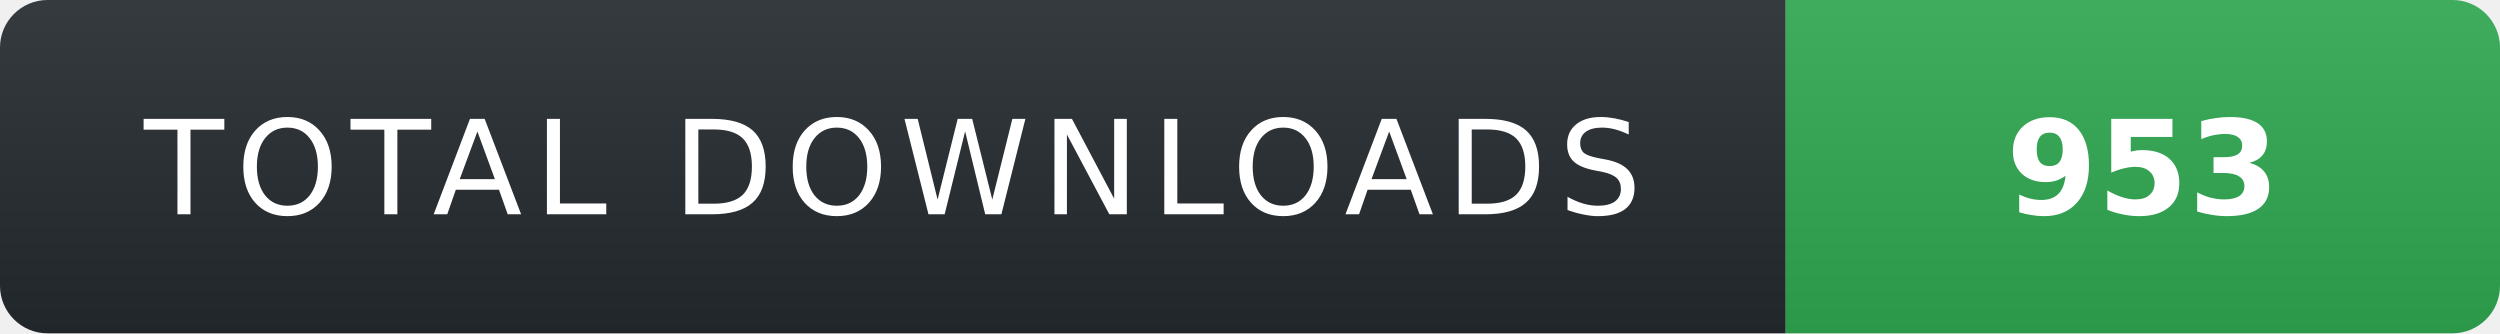
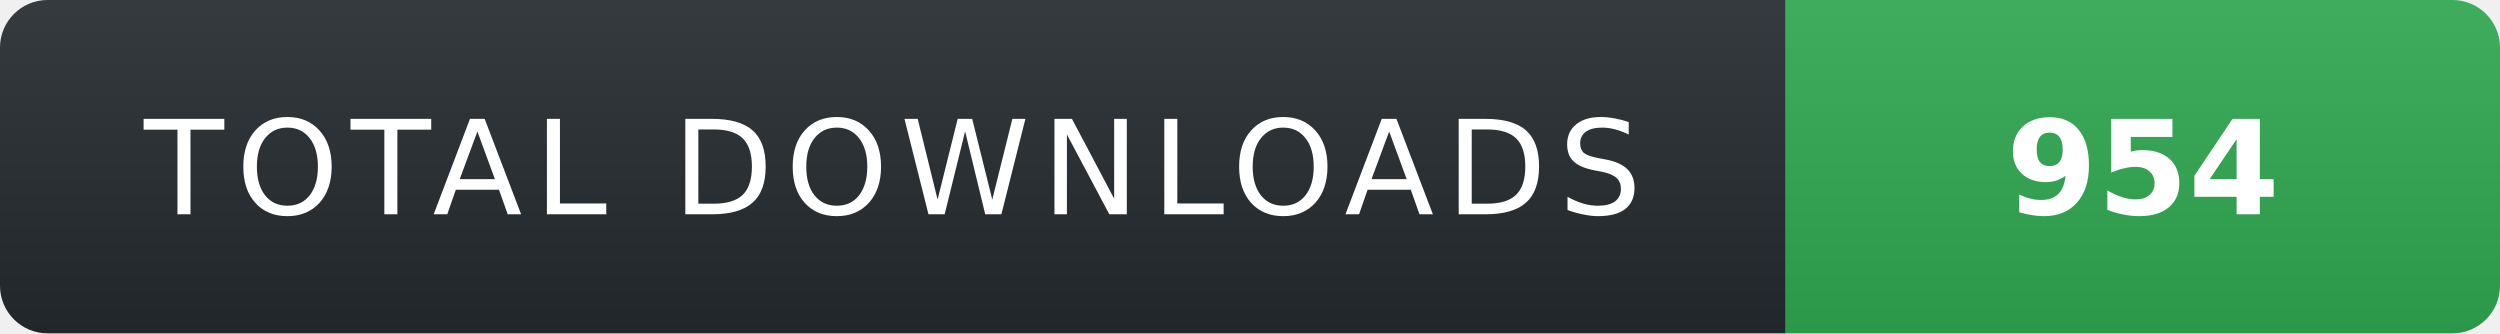
- <svg xmlns="http://www.w3.org/2000/svg" width="210" height="28" role="img" aria-label="TOTAL DOWNLOADS: 953">
+ <svg xmlns="http://www.w3.org/2000/svg" width="210" height="28" role="img" aria-label="TOTAL DOWNLOADS: 954">
  <linearGradient id="s" x2="0" y2="100%">
    <stop offset="0" stop-color="#fff" stop-opacity=".08" />
    <stop offset="1" stop-color="#000" stop-opacity=".08" />
  </linearGradient>
  <clipPath id="r">
    <rect width="210" height="28" rx="4" fill="#fff" />
  </clipPath>
  <g clip-path="url(#r)">
    <rect width="150" height="28" fill="#24292f" />
    <rect x="150" width="60" height="28" fill="#2ea44f" />
    <rect width="210" height="28" fill="url(#s)" />
  </g>
  <g fill="#fff" text-anchor="middle" font-family="Verdana,Geneva,DejaVu Sans,sans-serif" text-rendering="geometricPrecision" font-size="11">
    <text x="75" y="18" fill="#fff" letter-spacing="1">TOTAL DOWNLOADS</text>
-     <text x="180" y="18" fill="#fff" font-weight="700">953</text>
+     <text x="180" y="18" fill="#fff" font-weight="700">954</text>
  </g>
</svg>
